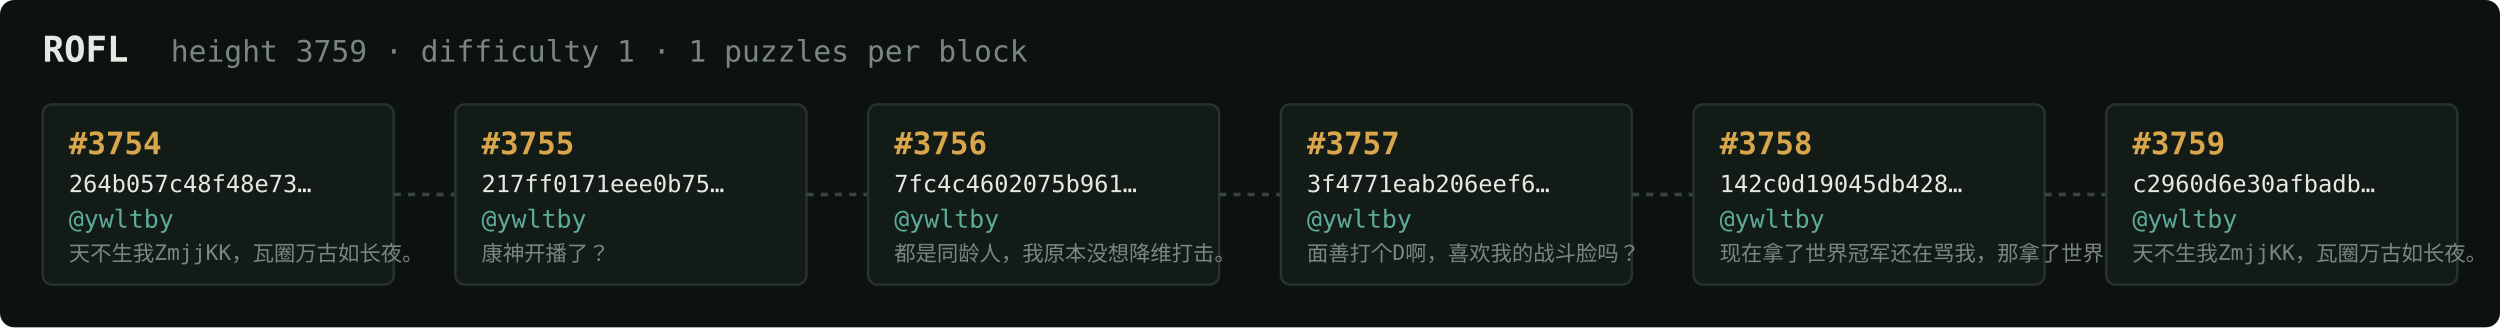
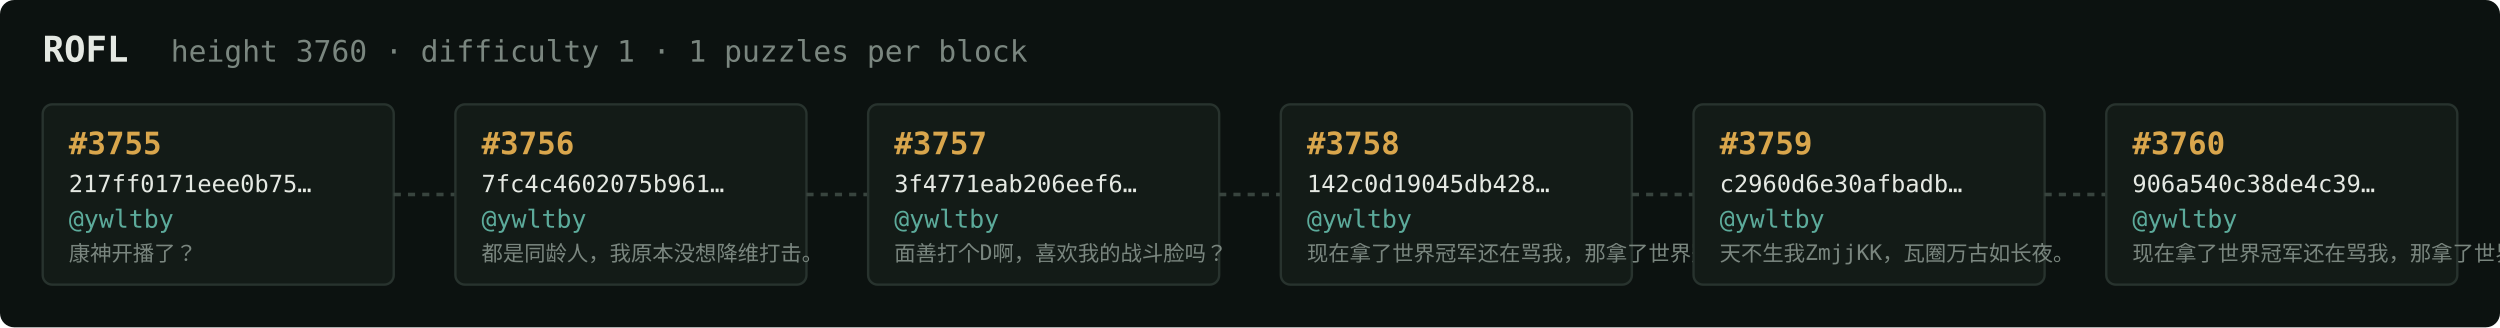
<svg xmlns="http://www.w3.org/2000/svg" width="1054" height="138" viewBox="0 0 1054 138" font-family="ui-monospace,SFMono-Regular,Menlo,monospace">
  <rect fill="#0c1210" width="1054" height="138" rx="6" />
  <text x="18" y="26" fill="#e5e9e3" font-size="15" font-weight="700">ROFL</text>
-   <text x="72" y="26" fill="#7a867f" font-size="12.5">height 3759 · difficulty 1 · 1 puzzles per block</text>
+   <text x="72" y="26" fill="#7a867f" font-size="12.5">height 3760 · difficulty 1 · 1 puzzles per block</text>
  <rect x="18" y="44" width="148" height="76" rx="4" fill="#131b17" stroke="#28332e" stroke-width="1" />
-   <text x="29" y="65" fill="#d9a64c" font-size="13" font-weight="700">#3754</text>
-   <text x="29" y="81" fill="#e5e9e3" font-size="10">264b057c48f48e73…</text>
+   <text x="29" y="65" fill="#d9a64c" font-size="13" font-weight="700">#3755</text>
+   <text x="29" y="81" fill="#e5e9e3" font-size="10">217ff0171eee0b75…</text>
  <text x="29" y="96" fill="#5cab9b" font-size="10.5">@ywltby</text>
-   <text x="29" y="110" fill="#7a867f" font-size="9">天不生我ZmjjKK，瓦圈万古如长夜。</text>
+   <text x="29" y="110" fill="#7a867f" font-size="9">康神开播了？</text>
  <line x1="166" y1="82.0" x2="192" y2="82.0" stroke="#38443e" stroke-width="1.5" stroke-dasharray="3 3" />
  <rect x="192" y="44" width="148" height="76" rx="4" fill="#131b17" stroke="#28332e" stroke-width="1" />
-   <text x="203" y="65" fill="#d9a64c" font-size="13" font-weight="700">#3755</text>
-   <text x="203" y="81" fill="#e5e9e3" font-size="10">217ff0171eee0b75…</text>
+   <text x="203" y="65" fill="#d9a64c" font-size="13" font-weight="700">#3756</text>
+   <text x="203" y="81" fill="#e5e9e3" font-size="10">7fc4c4602075b961…</text>
  <text x="203" y="96" fill="#5cab9b" font-size="10.5">@ywltby</text>
-   <text x="203" y="110" fill="#7a867f" font-size="9">康神开播了？</text>
+   <text x="203" y="110" fill="#7a867f" font-size="9">都是同龄人，我原本没想降维打击。</text>
  <line x1="340" y1="82.0" x2="366" y2="82.0" stroke="#38443e" stroke-width="1.5" stroke-dasharray="3 3" />
  <rect x="366" y="44" width="148" height="76" rx="4" fill="#131b17" stroke="#28332e" stroke-width="1" />
-   <text x="377" y="65" fill="#d9a64c" font-size="13" font-weight="700">#3756</text>
-   <text x="377" y="81" fill="#e5e9e3" font-size="10">7fc4c4602075b961…</text>
+   <text x="377" y="65" fill="#d9a64c" font-size="13" font-weight="700">#3757</text>
+   <text x="377" y="81" fill="#e5e9e3" font-size="10">3f4771eab206eef6…</text>
  <text x="377" y="96" fill="#5cab9b" font-size="10.5">@ywltby</text>
-   <text x="377" y="110" fill="#7a867f" font-size="9">都是同龄人，我原本没想降维打击。</text>
+   <text x="377" y="110" fill="#7a867f" font-size="9">面善打个D啊，喜欢我的战斗脸吗？</text>
  <line x1="514" y1="82.0" x2="540" y2="82.0" stroke="#38443e" stroke-width="1.5" stroke-dasharray="3 3" />
  <rect x="540" y="44" width="148" height="76" rx="4" fill="#131b17" stroke="#28332e" stroke-width="1" />
-   <text x="551" y="65" fill="#d9a64c" font-size="13" font-weight="700">#3757</text>
-   <text x="551" y="81" fill="#e5e9e3" font-size="10">3f4771eab206eef6…</text>
+   <text x="551" y="65" fill="#d9a64c" font-size="13" font-weight="700">#3758</text>
+   <text x="551" y="81" fill="#e5e9e3" font-size="10">142c0d19045db428…</text>
  <text x="551" y="96" fill="#5cab9b" font-size="10.5">@ywltby</text>
-   <text x="551" y="110" fill="#7a867f" font-size="9">面善打个D啊，喜欢我的战斗脸吗？</text>
+   <text x="551" y="110" fill="#7a867f" font-size="9">现在拿了世界冠军还在骂我，那拿了世界冠军有…</text>
  <line x1="688" y1="82.0" x2="714" y2="82.0" stroke="#38443e" stroke-width="1.5" stroke-dasharray="3 3" />
  <rect x="714" y="44" width="148" height="76" rx="4" fill="#131b17" stroke="#28332e" stroke-width="1" />
-   <text x="725" y="65" fill="#d9a64c" font-size="13" font-weight="700">#3758</text>
-   <text x="725" y="81" fill="#e5e9e3" font-size="10">142c0d19045db428…</text>
+   <text x="725" y="65" fill="#d9a64c" font-size="13" font-weight="700">#3759</text>
+   <text x="725" y="81" fill="#e5e9e3" font-size="10">c2960d6e30afbadb…</text>
  <text x="725" y="96" fill="#5cab9b" font-size="10.5">@ywltby</text>
-   <text x="725" y="110" fill="#7a867f" font-size="9">现在拿了世界冠军还在骂我，那拿了世界冠军有…</text>
+   <text x="725" y="110" fill="#7a867f" font-size="9">天不生我ZmjjKK，瓦圈万古如长夜。</text>
  <line x1="862" y1="82.0" x2="888" y2="82.0" stroke="#38443e" stroke-width="1.5" stroke-dasharray="3 3" />
  <rect x="888" y="44" width="148" height="76" rx="4" fill="#131b17" stroke="#28332e" stroke-width="1" />
-   <text x="899" y="65" fill="#d9a64c" font-size="13" font-weight="700">#3759</text>
-   <text x="899" y="81" fill="#e5e9e3" font-size="10">c2960d6e30afbadb…</text>
+   <text x="899" y="65" fill="#d9a64c" font-size="13" font-weight="700">#3760</text>
+   <text x="899" y="81" fill="#e5e9e3" font-size="10">906a540c38de4c39…</text>
  <text x="899" y="96" fill="#5cab9b" font-size="10.5">@ywltby</text>
-   <text x="899" y="110" fill="#7a867f" font-size="9">天不生我ZmjjKK，瓦圈万古如长夜。</text>
+   <text x="899" y="110" fill="#7a867f" font-size="9">现在拿了世界冠军还在骂我，那拿了世界冠军有…</text>
</svg>
